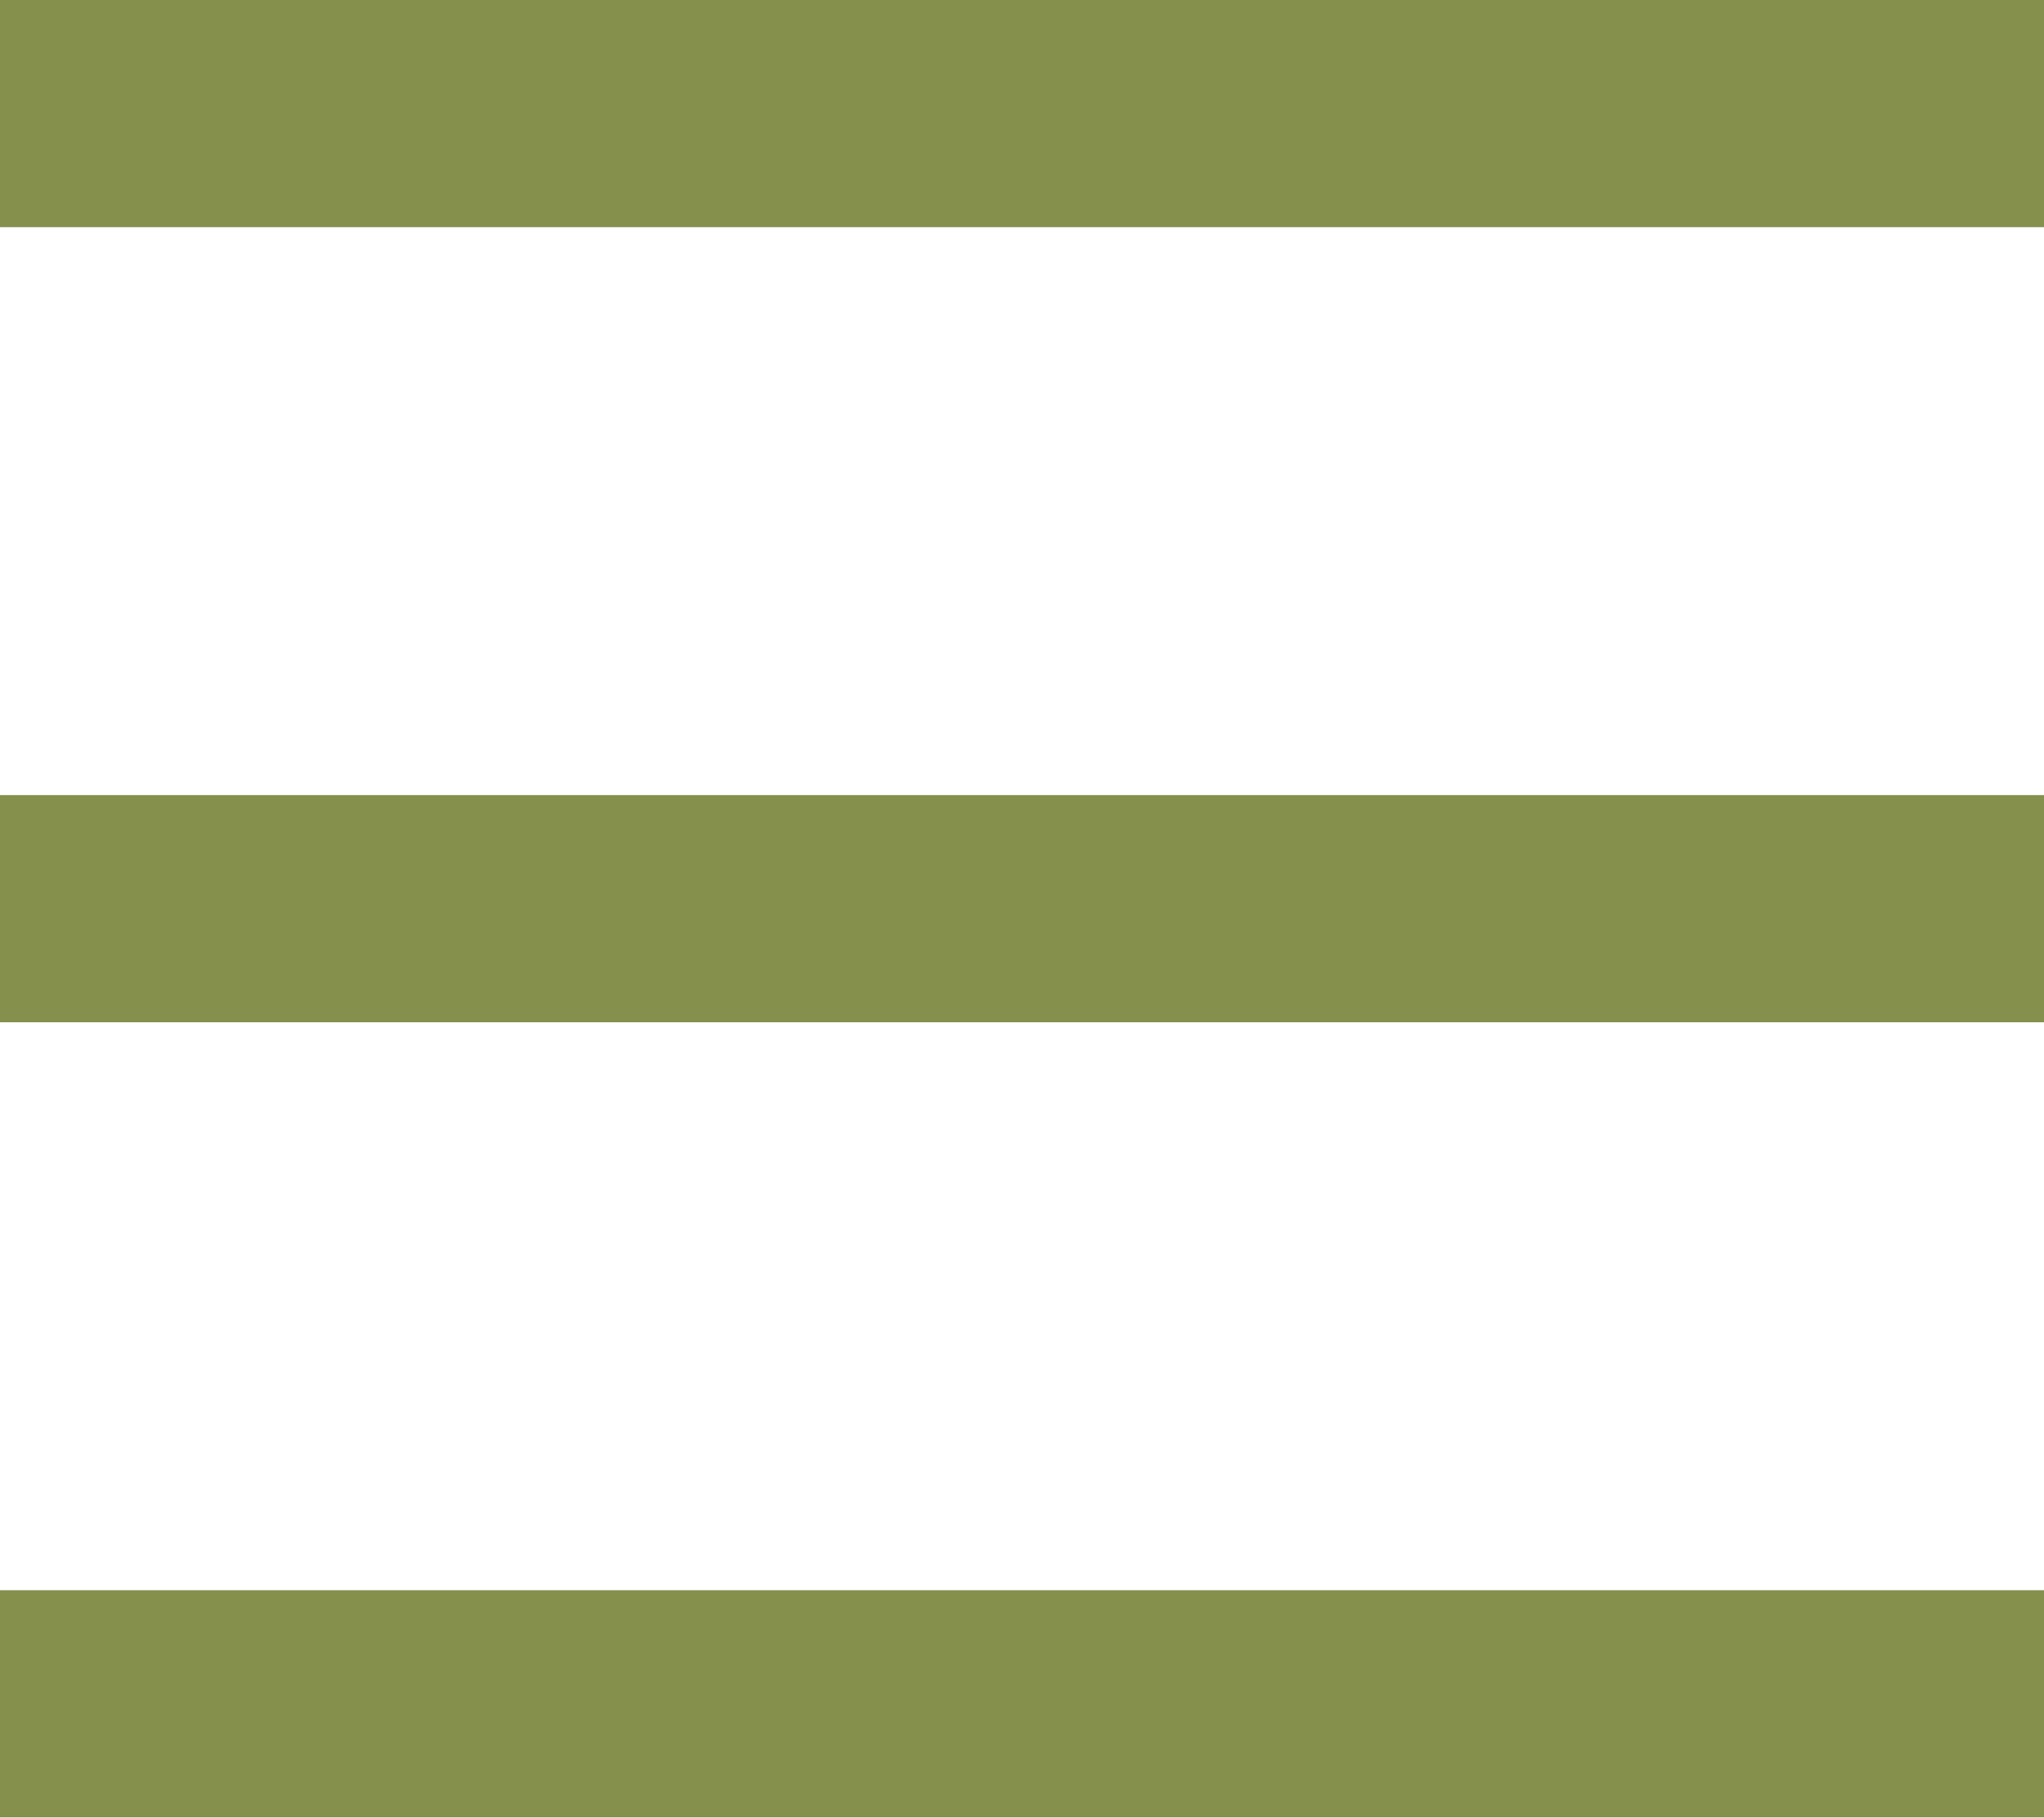
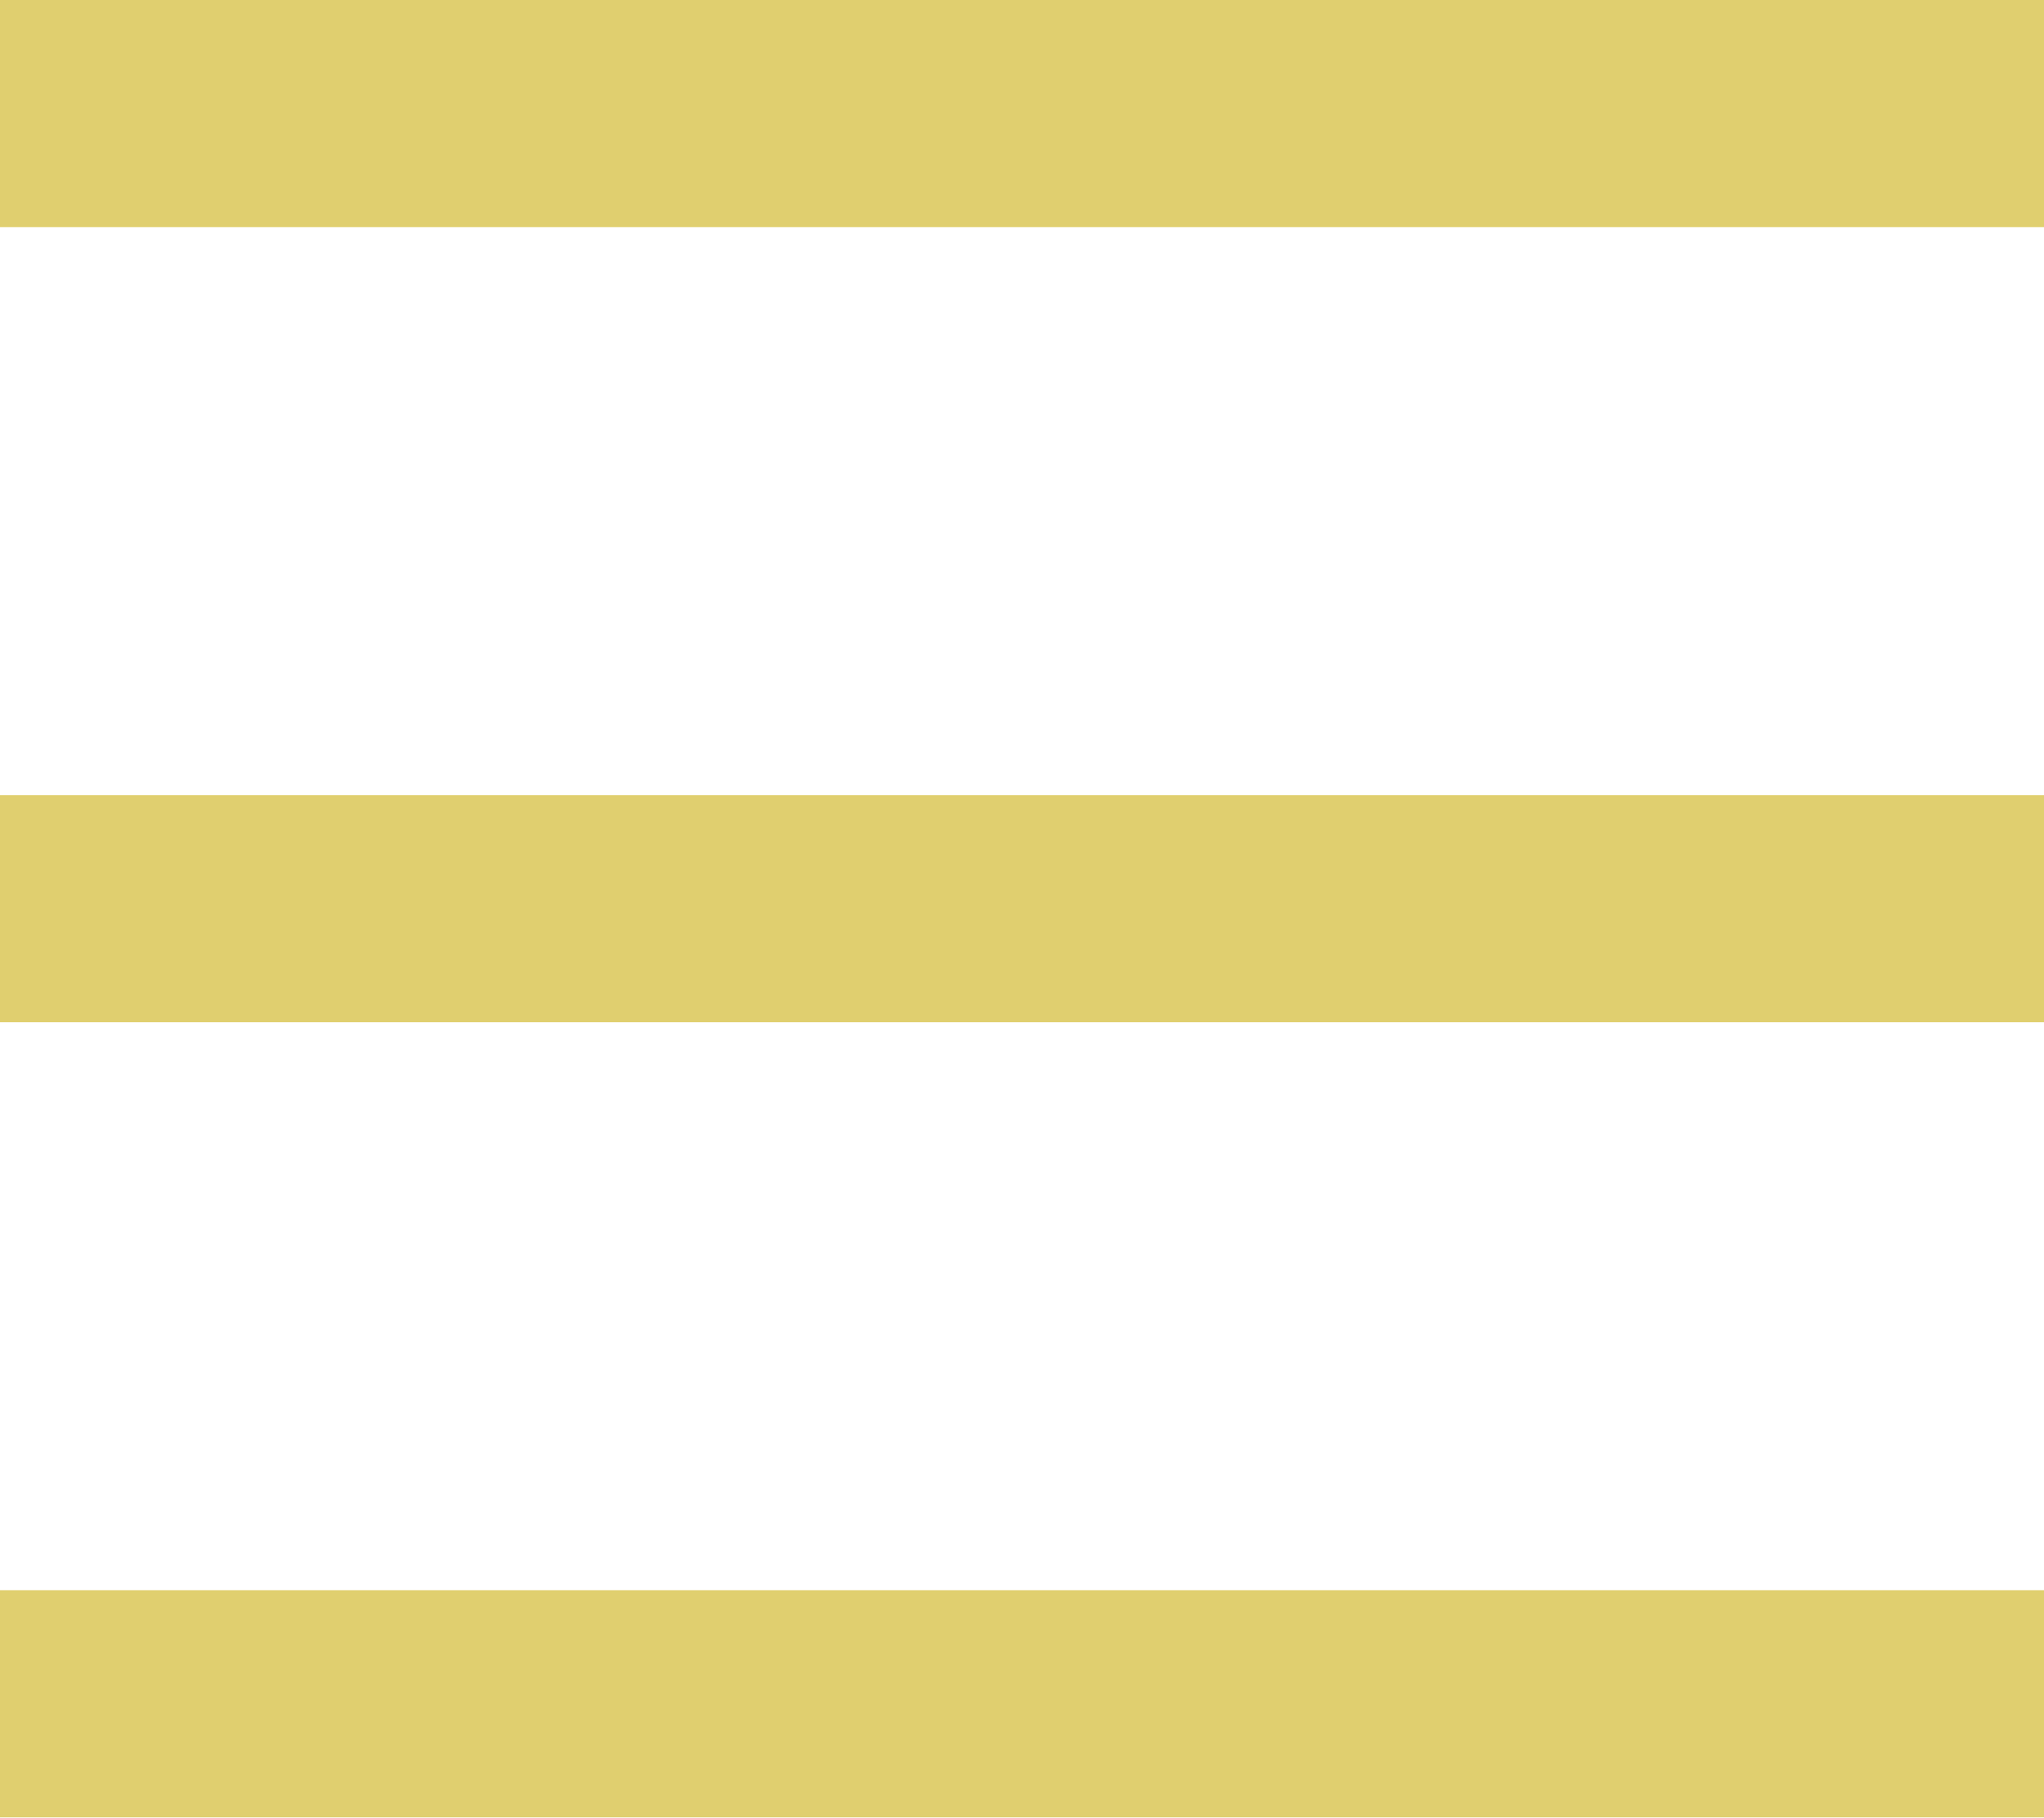
<svg xmlns="http://www.w3.org/2000/svg" width="18" height="16" viewBox="0 0 18 16" fill="none">
-   <path d="M0 0H18V2H0V0ZM0 7H18V9H0V7ZM0 14H18V16H0V14Z" fill="#84904B" />
+   <path d="M0 0H18V2H0V0ZM0 7H18V9H0V7ZM0 14H18V16H0V14Z" fill="#E0CF6F" />
</svg>
